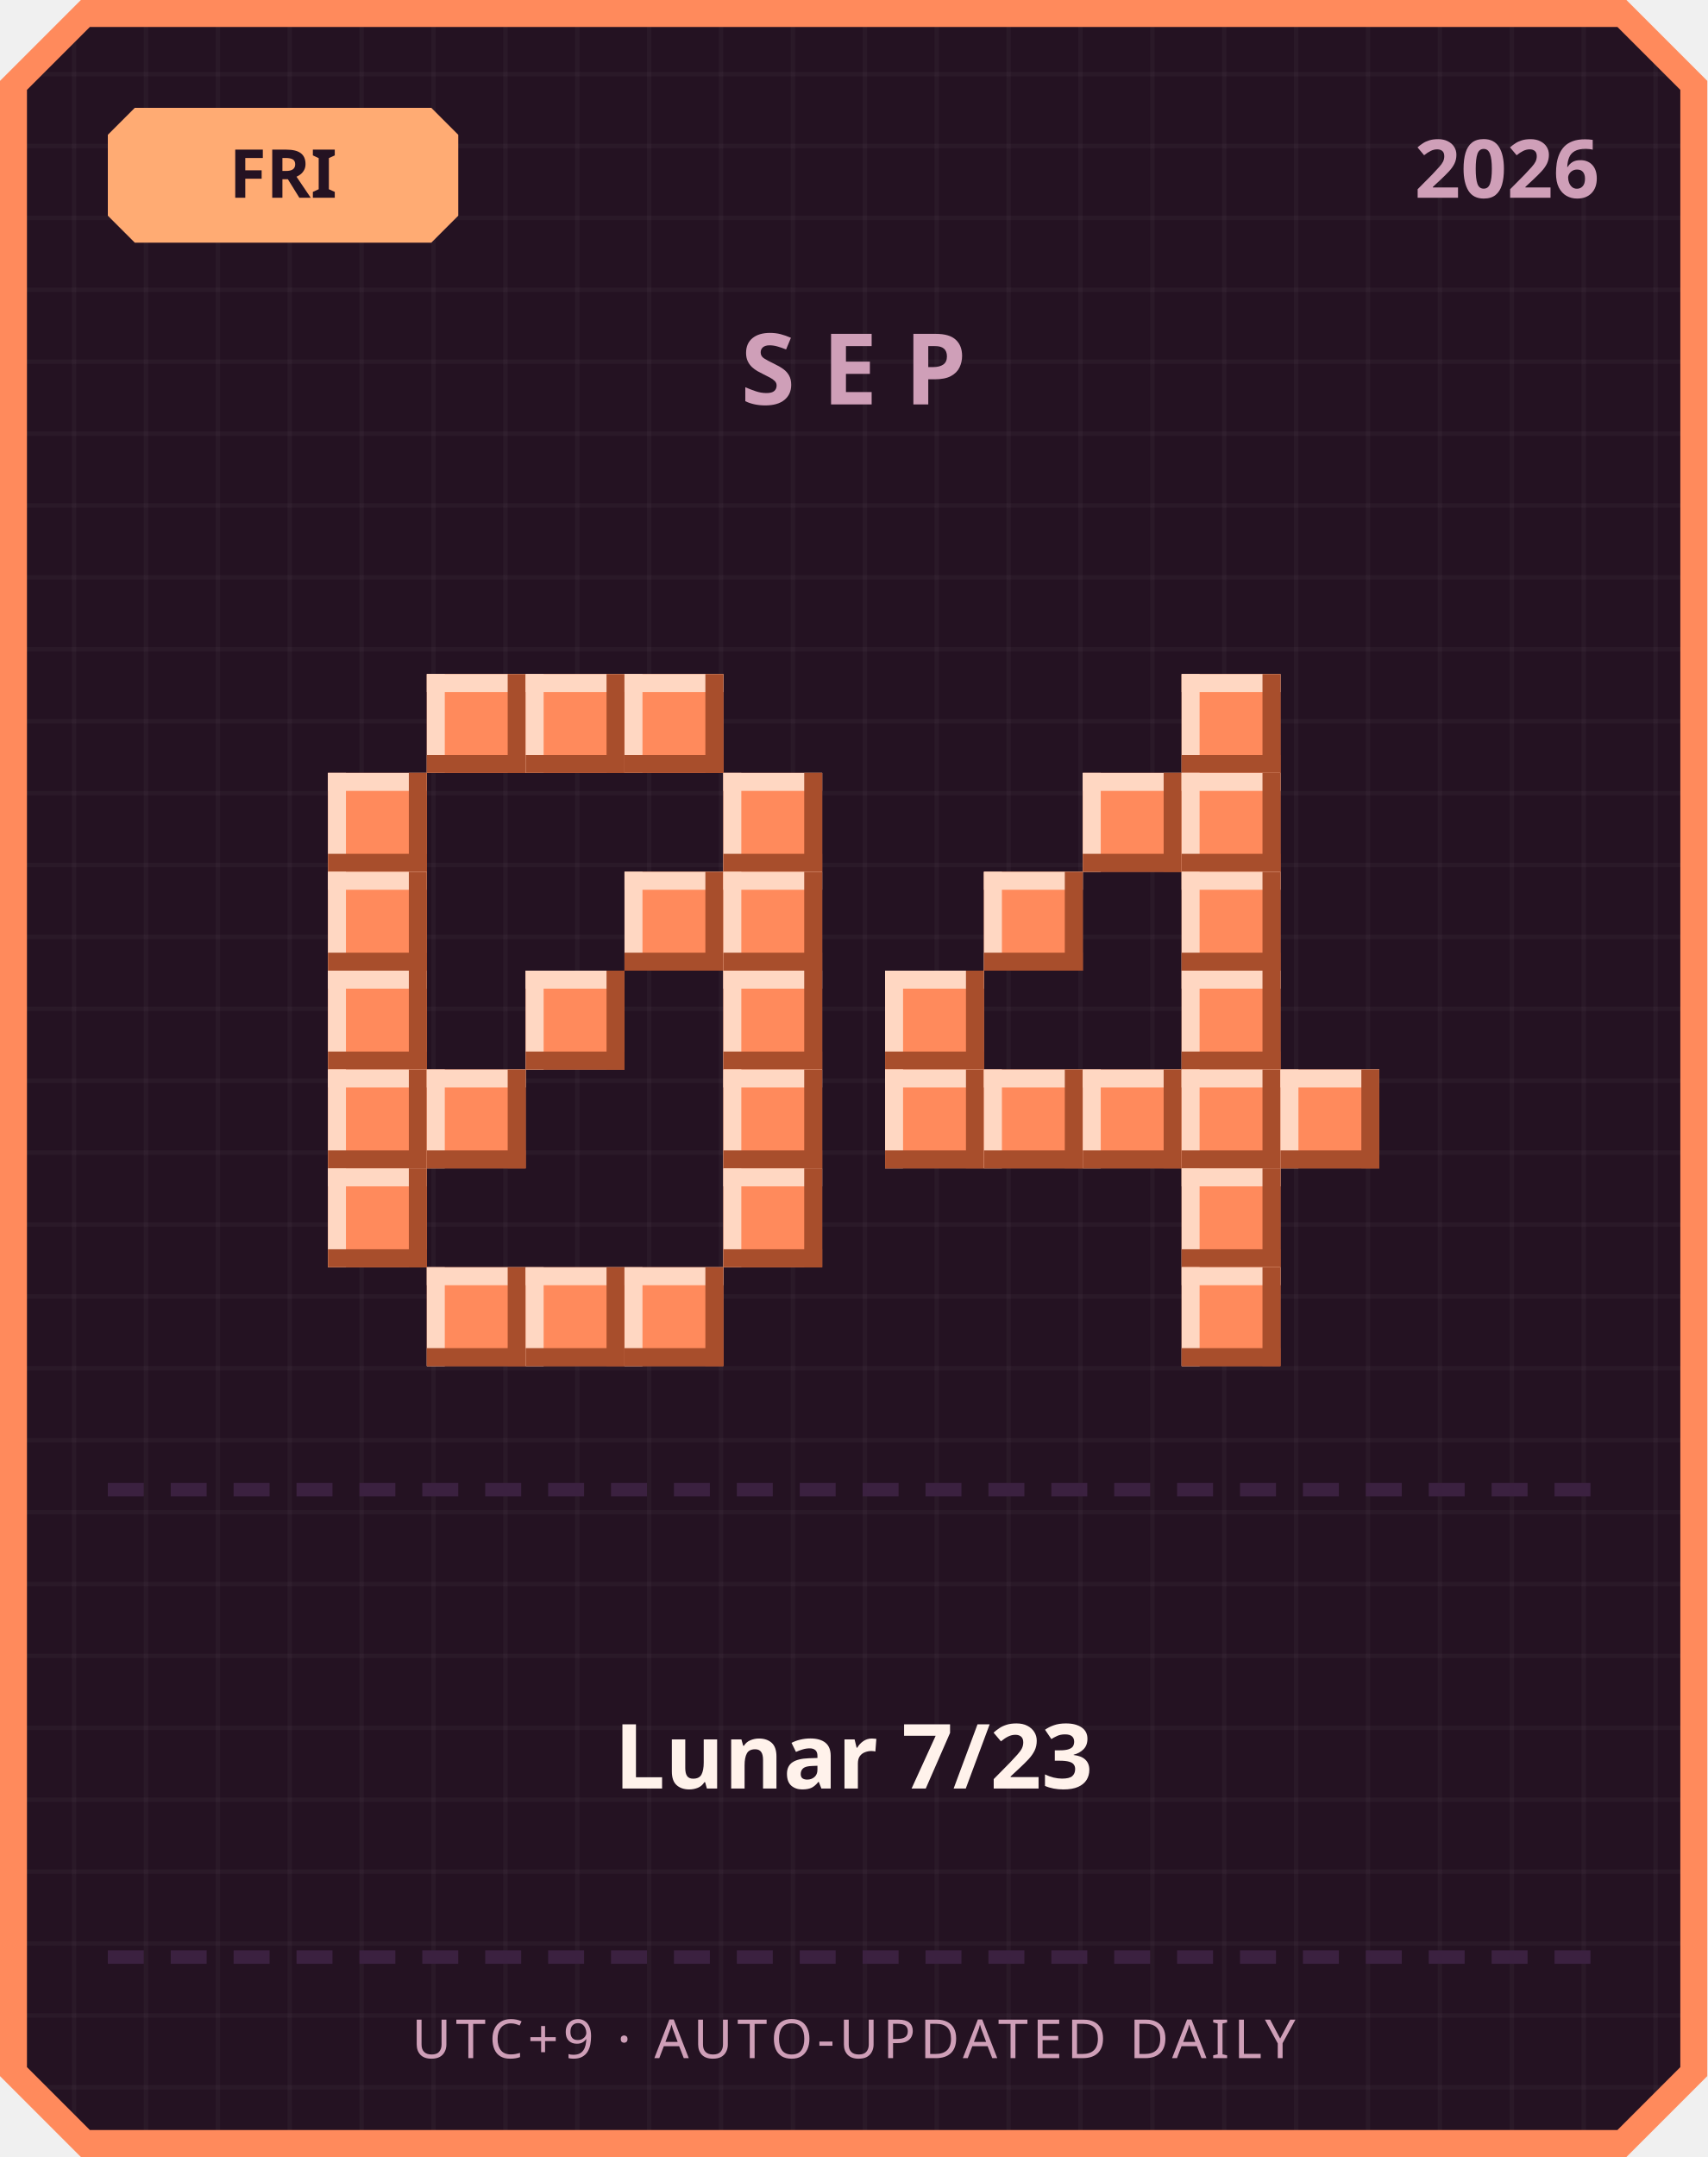
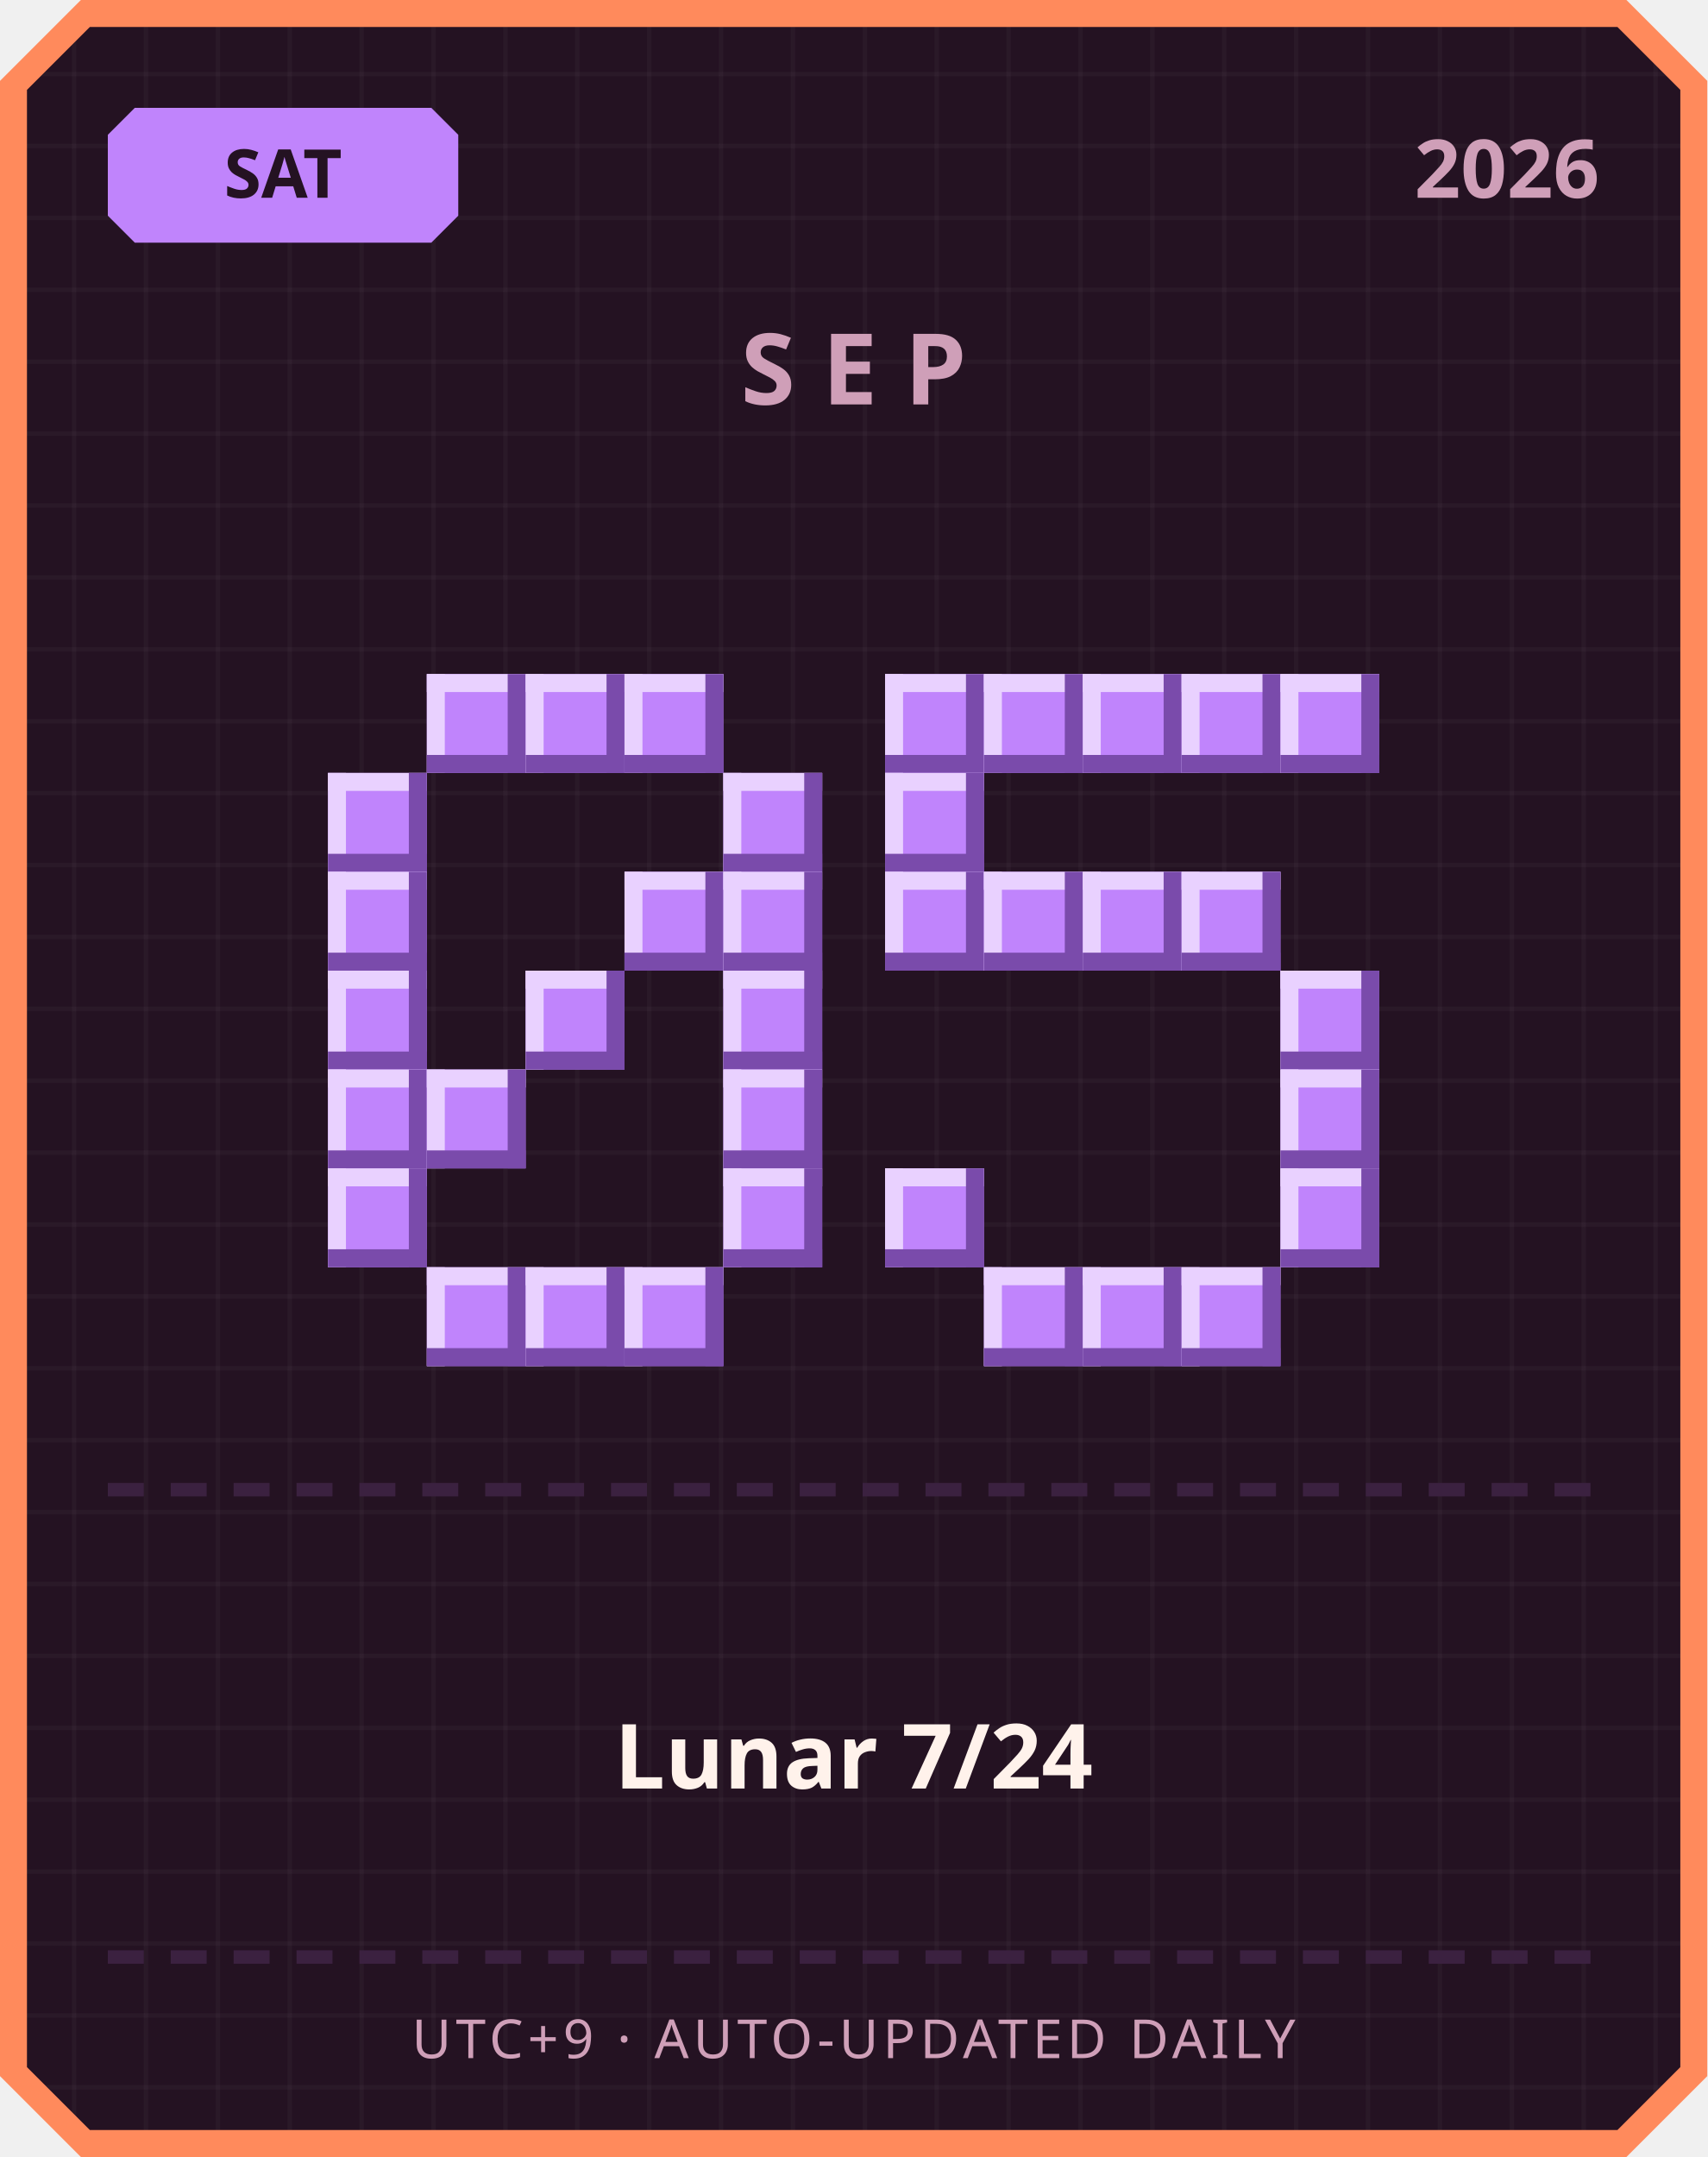
<svg xmlns="http://www.w3.org/2000/svg" width="380" height="480" viewBox="0 0 380 480">
  <defs>
    <pattern id="grid" width="16" height="16" patternUnits="userSpaceOnUse">
      <rect width="16" height="16" fill="#241222" />
      <rect width="1" height="16" fill="#ffffff" opacity="0.03" />
      <rect width="16" height="1" fill="#ffffff" opacity="0.03" />
    </pattern>
  </defs>
  <path d="M 18,0 L 362,0 L 380,18 L 380,462 L 362,480 L 18,480 L 0,462 L 0,18 Z" fill="#ff8a5c" />
  <path d="M 20,6 L 360,6 L 374,20 L 374,460 L 360,474 L 20,474 L 6,460 L 6,20 Z" fill="url(#grid)" />
-   <path d="M 30,24 L 96,24 L 102,30 L 102,48 L 96,54 L 30,54 L 24,48 L 24,30 Z" fill="#ffab73" />
-   <text x="63" y="44" text-anchor="middle" font-family="'Segoe UI', sans-serif" font-size="15" font-weight="700" fill="#241222">FRI</text>
+   <path d="M 30,24 L 96,24 L 102,30 L 102,48 L 96,54 L 30,54 L 24,48 L 24,30 Z" fill="#c084fc" />
+   <text x="63" y="44" text-anchor="middle" font-family="'Segoe UI', sans-serif" font-size="15" font-weight="700" fill="#241222">SAT</text>
  <text x="356" y="44" text-anchor="end" font-family="'Segoe UI', sans-serif" font-size="18" font-weight="700" fill="#cf9fb8">2026</text>
  <text x="190" y="90" text-anchor="middle" font-family="'Segoe UI', sans-serif" font-size="22" font-weight="700" letter-spacing="6" fill="#cf9fb8">SEP</text>
-   <rect x="95" y="150" width="22" height="22" fill="#ff8a5c" />
-   <rect x="95" y="150" width="22" height="4" fill="#ffd7c2" />
-   <rect x="95" y="150" width="4" height="22" fill="#ffd7c2" />
-   <rect x="95" y="168" width="22" height="4" fill="#a84e2c" />
-   <rect x="113" y="150" width="4" height="22" fill="#a84e2c" />
-   <rect x="117" y="150" width="22" height="22" fill="#ff8a5c" />
-   <rect x="117" y="150" width="22" height="4" fill="#ffd7c2" />
-   <rect x="117" y="150" width="4" height="22" fill="#ffd7c2" />
-   <rect x="117" y="168" width="22" height="4" fill="#a84e2c" />
-   <rect x="135" y="150" width="4" height="22" fill="#a84e2c" />
-   <rect x="139" y="150" width="22" height="22" fill="#ff8a5c" />
-   <rect x="139" y="150" width="22" height="4" fill="#ffd7c2" />
-   <rect x="139" y="150" width="4" height="22" fill="#ffd7c2" />
-   <rect x="139" y="168" width="22" height="4" fill="#a84e2c" />
-   <rect x="157" y="150" width="4" height="22" fill="#a84e2c" />
-   <rect x="73" y="172" width="22" height="22" fill="#ff8a5c" />
-   <rect x="73" y="172" width="22" height="4" fill="#ffd7c2" />
-   <rect x="73" y="172" width="4" height="22" fill="#ffd7c2" />
-   <rect x="73" y="190" width="22" height="4" fill="#a84e2c" />
-   <rect x="91" y="172" width="4" height="22" fill="#a84e2c" />
-   <rect x="161" y="172" width="22" height="22" fill="#ff8a5c" />
-   <rect x="161" y="172" width="22" height="4" fill="#ffd7c2" />
-   <rect x="161" y="172" width="4" height="22" fill="#ffd7c2" />
-   <rect x="161" y="190" width="22" height="4" fill="#a84e2c" />
-   <rect x="179" y="172" width="4" height="22" fill="#a84e2c" />
-   <rect x="73" y="194" width="22" height="22" fill="#ff8a5c" />
-   <rect x="73" y="194" width="22" height="4" fill="#ffd7c2" />
-   <rect x="73" y="194" width="4" height="22" fill="#ffd7c2" />
-   <rect x="73" y="212" width="22" height="4" fill="#a84e2c" />
-   <rect x="91" y="194" width="4" height="22" fill="#a84e2c" />
-   <rect x="139" y="194" width="22" height="22" fill="#ff8a5c" />
-   <rect x="139" y="194" width="22" height="4" fill="#ffd7c2" />
-   <rect x="139" y="194" width="4" height="22" fill="#ffd7c2" />
-   <rect x="139" y="212" width="22" height="4" fill="#a84e2c" />
-   <rect x="157" y="194" width="4" height="22" fill="#a84e2c" />
-   <rect x="161" y="194" width="22" height="22" fill="#ff8a5c" />
-   <rect x="161" y="194" width="22" height="4" fill="#ffd7c2" />
-   <rect x="161" y="194" width="4" height="22" fill="#ffd7c2" />
-   <rect x="161" y="212" width="22" height="4" fill="#a84e2c" />
-   <rect x="179" y="194" width="4" height="22" fill="#a84e2c" />
-   <rect x="73" y="216" width="22" height="22" fill="#ff8a5c" />
-   <rect x="73" y="216" width="22" height="4" fill="#ffd7c2" />
-   <rect x="73" y="216" width="4" height="22" fill="#ffd7c2" />
-   <rect x="73" y="234" width="22" height="4" fill="#a84e2c" />
-   <rect x="91" y="216" width="4" height="22" fill="#a84e2c" />
-   <rect x="117" y="216" width="22" height="22" fill="#ff8a5c" />
-   <rect x="117" y="216" width="22" height="4" fill="#ffd7c2" />
-   <rect x="117" y="216" width="4" height="22" fill="#ffd7c2" />
-   <rect x="117" y="234" width="22" height="4" fill="#a84e2c" />
-   <rect x="135" y="216" width="4" height="22" fill="#a84e2c" />
-   <rect x="161" y="216" width="22" height="22" fill="#ff8a5c" />
-   <rect x="161" y="216" width="22" height="4" fill="#ffd7c2" />
-   <rect x="161" y="216" width="4" height="22" fill="#ffd7c2" />
-   <rect x="161" y="234" width="22" height="4" fill="#a84e2c" />
-   <rect x="179" y="216" width="4" height="22" fill="#a84e2c" />
-   <rect x="73" y="238" width="22" height="22" fill="#ff8a5c" />
-   <rect x="73" y="238" width="22" height="4" fill="#ffd7c2" />
-   <rect x="73" y="238" width="4" height="22" fill="#ffd7c2" />
-   <rect x="73" y="256" width="22" height="4" fill="#a84e2c" />
-   <rect x="91" y="238" width="4" height="22" fill="#a84e2c" />
-   <rect x="95" y="238" width="22" height="22" fill="#ff8a5c" />
-   <rect x="95" y="238" width="22" height="4" fill="#ffd7c2" />
-   <rect x="95" y="238" width="4" height="22" fill="#ffd7c2" />
-   <rect x="95" y="256" width="22" height="4" fill="#a84e2c" />
-   <rect x="113" y="238" width="4" height="22" fill="#a84e2c" />
-   <rect x="161" y="238" width="22" height="22" fill="#ff8a5c" />
-   <rect x="161" y="238" width="22" height="4" fill="#ffd7c2" />
-   <rect x="161" y="238" width="4" height="22" fill="#ffd7c2" />
-   <rect x="161" y="256" width="22" height="4" fill="#a84e2c" />
-   <rect x="179" y="238" width="4" height="22" fill="#a84e2c" />
-   <rect x="73" y="260" width="22" height="22" fill="#ff8a5c" />
-   <rect x="73" y="260" width="22" height="4" fill="#ffd7c2" />
-   <rect x="73" y="260" width="4" height="22" fill="#ffd7c2" />
-   <rect x="73" y="278" width="22" height="4" fill="#a84e2c" />
-   <rect x="91" y="260" width="4" height="22" fill="#a84e2c" />
-   <rect x="161" y="260" width="22" height="22" fill="#ff8a5c" />
-   <rect x="161" y="260" width="22" height="4" fill="#ffd7c2" />
-   <rect x="161" y="260" width="4" height="22" fill="#ffd7c2" />
-   <rect x="161" y="278" width="22" height="4" fill="#a84e2c" />
-   <rect x="179" y="260" width="4" height="22" fill="#a84e2c" />
-   <rect x="95" y="282" width="22" height="22" fill="#ff8a5c" />
-   <rect x="95" y="282" width="22" height="4" fill="#ffd7c2" />
-   <rect x="95" y="282" width="4" height="22" fill="#ffd7c2" />
-   <rect x="95" y="300" width="22" height="4" fill="#a84e2c" />
-   <rect x="113" y="282" width="4" height="22" fill="#a84e2c" />
-   <rect x="117" y="282" width="22" height="22" fill="#ff8a5c" />
-   <rect x="117" y="282" width="22" height="4" fill="#ffd7c2" />
-   <rect x="117" y="282" width="4" height="22" fill="#ffd7c2" />
-   <rect x="117" y="300" width="22" height="4" fill="#a84e2c" />
-   <rect x="135" y="282" width="4" height="22" fill="#a84e2c" />
-   <rect x="139" y="282" width="22" height="22" fill="#ff8a5c" />
-   <rect x="139" y="282" width="22" height="4" fill="#ffd7c2" />
-   <rect x="139" y="282" width="4" height="22" fill="#ffd7c2" />
-   <rect x="139" y="300" width="22" height="4" fill="#a84e2c" />
-   <rect x="157" y="282" width="4" height="22" fill="#a84e2c" />
-   <rect x="263" y="150" width="22" height="22" fill="#ff8a5c" />
-   <rect x="263" y="150" width="22" height="4" fill="#ffd7c2" />
-   <rect x="263" y="150" width="4" height="22" fill="#ffd7c2" />
-   <rect x="263" y="168" width="22" height="4" fill="#a84e2c" />
-   <rect x="281" y="150" width="4" height="22" fill="#a84e2c" />
-   <rect x="241" y="172" width="22" height="22" fill="#ff8a5c" />
-   <rect x="241" y="172" width="22" height="4" fill="#ffd7c2" />
-   <rect x="241" y="172" width="4" height="22" fill="#ffd7c2" />
-   <rect x="241" y="190" width="22" height="4" fill="#a84e2c" />
-   <rect x="259" y="172" width="4" height="22" fill="#a84e2c" />
-   <rect x="263" y="172" width="22" height="22" fill="#ff8a5c" />
-   <rect x="263" y="172" width="22" height="4" fill="#ffd7c2" />
-   <rect x="263" y="172" width="4" height="22" fill="#ffd7c2" />
-   <rect x="263" y="190" width="22" height="4" fill="#a84e2c" />
-   <rect x="281" y="172" width="4" height="22" fill="#a84e2c" />
-   <rect x="219" y="194" width="22" height="22" fill="#ff8a5c" />
-   <rect x="219" y="194" width="22" height="4" fill="#ffd7c2" />
-   <rect x="219" y="194" width="4" height="22" fill="#ffd7c2" />
-   <rect x="219" y="212" width="22" height="4" fill="#a84e2c" />
-   <rect x="237" y="194" width="4" height="22" fill="#a84e2c" />
-   <rect x="263" y="194" width="22" height="22" fill="#ff8a5c" />
-   <rect x="263" y="194" width="22" height="4" fill="#ffd7c2" />
-   <rect x="263" y="194" width="4" height="22" fill="#ffd7c2" />
-   <rect x="263" y="212" width="22" height="4" fill="#a84e2c" />
-   <rect x="281" y="194" width="4" height="22" fill="#a84e2c" />
-   <rect x="197" y="216" width="22" height="22" fill="#ff8a5c" />
-   <rect x="197" y="216" width="22" height="4" fill="#ffd7c2" />
-   <rect x="197" y="216" width="4" height="22" fill="#ffd7c2" />
-   <rect x="197" y="234" width="22" height="4" fill="#a84e2c" />
-   <rect x="215" y="216" width="4" height="22" fill="#a84e2c" />
-   <rect x="263" y="216" width="22" height="22" fill="#ff8a5c" />
-   <rect x="263" y="216" width="22" height="4" fill="#ffd7c2" />
-   <rect x="263" y="216" width="4" height="22" fill="#ffd7c2" />
-   <rect x="263" y="234" width="22" height="4" fill="#a84e2c" />
-   <rect x="281" y="216" width="4" height="22" fill="#a84e2c" />
-   <rect x="197" y="238" width="22" height="22" fill="#ff8a5c" />
-   <rect x="197" y="238" width="22" height="4" fill="#ffd7c2" />
-   <rect x="197" y="238" width="4" height="22" fill="#ffd7c2" />
-   <rect x="197" y="256" width="22" height="4" fill="#a84e2c" />
-   <rect x="215" y="238" width="4" height="22" fill="#a84e2c" />
-   <rect x="219" y="238" width="22" height="22" fill="#ff8a5c" />
-   <rect x="219" y="238" width="22" height="4" fill="#ffd7c2" />
-   <rect x="219" y="238" width="4" height="22" fill="#ffd7c2" />
-   <rect x="219" y="256" width="22" height="4" fill="#a84e2c" />
-   <rect x="237" y="238" width="4" height="22" fill="#a84e2c" />
-   <rect x="241" y="238" width="22" height="22" fill="#ff8a5c" />
-   <rect x="241" y="238" width="22" height="4" fill="#ffd7c2" />
-   <rect x="241" y="238" width="4" height="22" fill="#ffd7c2" />
-   <rect x="241" y="256" width="22" height="4" fill="#a84e2c" />
-   <rect x="259" y="238" width="4" height="22" fill="#a84e2c" />
-   <rect x="263" y="238" width="22" height="22" fill="#ff8a5c" />
-   <rect x="263" y="238" width="22" height="4" fill="#ffd7c2" />
-   <rect x="263" y="238" width="4" height="22" fill="#ffd7c2" />
-   <rect x="263" y="256" width="22" height="4" fill="#a84e2c" />
-   <rect x="281" y="238" width="4" height="22" fill="#a84e2c" />
-   <rect x="285" y="238" width="22" height="22" fill="#ff8a5c" />
-   <rect x="285" y="238" width="22" height="4" fill="#ffd7c2" />
-   <rect x="285" y="238" width="4" height="22" fill="#ffd7c2" />
-   <rect x="285" y="256" width="22" height="4" fill="#a84e2c" />
-   <rect x="303" y="238" width="4" height="22" fill="#a84e2c" />
-   <rect x="263" y="260" width="22" height="22" fill="#ff8a5c" />
-   <rect x="263" y="260" width="22" height="4" fill="#ffd7c2" />
-   <rect x="263" y="260" width="4" height="22" fill="#ffd7c2" />
-   <rect x="263" y="278" width="22" height="4" fill="#a84e2c" />
-   <rect x="281" y="260" width="4" height="22" fill="#a84e2c" />
-   <rect x="263" y="282" width="22" height="22" fill="#ff8a5c" />
-   <rect x="263" y="282" width="22" height="4" fill="#ffd7c2" />
-   <rect x="263" y="282" width="4" height="22" fill="#ffd7c2" />
-   <rect x="263" y="300" width="22" height="4" fill="#a84e2c" />
-   <rect x="281" y="282" width="4" height="22" fill="#a84e2c" />
+   <rect x="95" y="150" width="22" height="22" fill="#c084fc" />
+   <rect x="95" y="150" width="22" height="4" fill="#e9d1ff" />
+   <rect x="95" y="150" width="4" height="22" fill="#e9d1ff" />
+   <rect x="95" y="168" width="22" height="4" fill="#7a4bab" />
+   <rect x="113" y="150" width="4" height="22" fill="#7a4bab" />
+   <rect x="117" y="150" width="22" height="22" fill="#c084fc" />
+   <rect x="117" y="150" width="22" height="4" fill="#e9d1ff" />
+   <rect x="117" y="150" width="4" height="22" fill="#e9d1ff" />
+   <rect x="117" y="168" width="22" height="4" fill="#7a4bab" />
+   <rect x="135" y="150" width="4" height="22" fill="#7a4bab" />
+   <rect x="139" y="150" width="22" height="22" fill="#c084fc" />
+   <rect x="139" y="150" width="22" height="4" fill="#e9d1ff" />
+   <rect x="139" y="150" width="4" height="22" fill="#e9d1ff" />
+   <rect x="139" y="168" width="22" height="4" fill="#7a4bab" />
+   <rect x="157" y="150" width="4" height="22" fill="#7a4bab" />
+   <rect x="73" y="172" width="22" height="22" fill="#c084fc" />
+   <rect x="73" y="172" width="22" height="4" fill="#e9d1ff" />
+   <rect x="73" y="172" width="4" height="22" fill="#e9d1ff" />
+   <rect x="73" y="190" width="22" height="4" fill="#7a4bab" />
+   <rect x="91" y="172" width="4" height="22" fill="#7a4bab" />
+   <rect x="161" y="172" width="22" height="22" fill="#c084fc" />
+   <rect x="161" y="172" width="22" height="4" fill="#e9d1ff" />
+   <rect x="161" y="172" width="4" height="22" fill="#e9d1ff" />
+   <rect x="161" y="190" width="22" height="4" fill="#7a4bab" />
+   <rect x="179" y="172" width="4" height="22" fill="#7a4bab" />
+   <rect x="73" y="194" width="22" height="22" fill="#c084fc" />
+   <rect x="73" y="194" width="22" height="4" fill="#e9d1ff" />
+   <rect x="73" y="194" width="4" height="22" fill="#e9d1ff" />
+   <rect x="73" y="212" width="22" height="4" fill="#7a4bab" />
+   <rect x="91" y="194" width="4" height="22" fill="#7a4bab" />
+   <rect x="139" y="194" width="22" height="22" fill="#c084fc" />
+   <rect x="139" y="194" width="22" height="4" fill="#e9d1ff" />
+   <rect x="139" y="194" width="4" height="22" fill="#e9d1ff" />
+   <rect x="139" y="212" width="22" height="4" fill="#7a4bab" />
+   <rect x="157" y="194" width="4" height="22" fill="#7a4bab" />
+   <rect x="161" y="194" width="22" height="22" fill="#c084fc" />
+   <rect x="161" y="194" width="22" height="4" fill="#e9d1ff" />
+   <rect x="161" y="194" width="4" height="22" fill="#e9d1ff" />
+   <rect x="161" y="212" width="22" height="4" fill="#7a4bab" />
+   <rect x="179" y="194" width="4" height="22" fill="#7a4bab" />
+   <rect x="73" y="216" width="22" height="22" fill="#c084fc" />
+   <rect x="73" y="216" width="22" height="4" fill="#e9d1ff" />
+   <rect x="73" y="216" width="4" height="22" fill="#e9d1ff" />
+   <rect x="73" y="234" width="22" height="4" fill="#7a4bab" />
+   <rect x="91" y="216" width="4" height="22" fill="#7a4bab" />
+   <rect x="117" y="216" width="22" height="22" fill="#c084fc" />
+   <rect x="117" y="216" width="22" height="4" fill="#e9d1ff" />
+   <rect x="117" y="216" width="4" height="22" fill="#e9d1ff" />
+   <rect x="117" y="234" width="22" height="4" fill="#7a4bab" />
+   <rect x="135" y="216" width="4" height="22" fill="#7a4bab" />
+   <rect x="161" y="216" width="22" height="22" fill="#c084fc" />
+   <rect x="161" y="216" width="22" height="4" fill="#e9d1ff" />
+   <rect x="161" y="216" width="4" height="22" fill="#e9d1ff" />
+   <rect x="161" y="234" width="22" height="4" fill="#7a4bab" />
+   <rect x="179" y="216" width="4" height="22" fill="#7a4bab" />
+   <rect x="73" y="238" width="22" height="22" fill="#c084fc" />
+   <rect x="73" y="238" width="22" height="4" fill="#e9d1ff" />
+   <rect x="73" y="238" width="4" height="22" fill="#e9d1ff" />
+   <rect x="73" y="256" width="22" height="4" fill="#7a4bab" />
+   <rect x="91" y="238" width="4" height="22" fill="#7a4bab" />
+   <rect x="95" y="238" width="22" height="22" fill="#c084fc" />
+   <rect x="95" y="238" width="22" height="4" fill="#e9d1ff" />
+   <rect x="95" y="238" width="4" height="22" fill="#e9d1ff" />
+   <rect x="95" y="256" width="22" height="4" fill="#7a4bab" />
+   <rect x="113" y="238" width="4" height="22" fill="#7a4bab" />
+   <rect x="161" y="238" width="22" height="22" fill="#c084fc" />
+   <rect x="161" y="238" width="22" height="4" fill="#e9d1ff" />
+   <rect x="161" y="238" width="4" height="22" fill="#e9d1ff" />
+   <rect x="161" y="256" width="22" height="4" fill="#7a4bab" />
+   <rect x="179" y="238" width="4" height="22" fill="#7a4bab" />
+   <rect x="73" y="260" width="22" height="22" fill="#c084fc" />
+   <rect x="73" y="260" width="22" height="4" fill="#e9d1ff" />
+   <rect x="73" y="260" width="4" height="22" fill="#e9d1ff" />
+   <rect x="73" y="278" width="22" height="4" fill="#7a4bab" />
+   <rect x="91" y="260" width="4" height="22" fill="#7a4bab" />
+   <rect x="161" y="260" width="22" height="22" fill="#c084fc" />
+   <rect x="161" y="260" width="22" height="4" fill="#e9d1ff" />
+   <rect x="161" y="260" width="4" height="22" fill="#e9d1ff" />
+   <rect x="161" y="278" width="22" height="4" fill="#7a4bab" />
+   <rect x="179" y="260" width="4" height="22" fill="#7a4bab" />
+   <rect x="95" y="282" width="22" height="22" fill="#c084fc" />
+   <rect x="95" y="282" width="22" height="4" fill="#e9d1ff" />
+   <rect x="95" y="282" width="4" height="22" fill="#e9d1ff" />
+   <rect x="95" y="300" width="22" height="4" fill="#7a4bab" />
+   <rect x="113" y="282" width="4" height="22" fill="#7a4bab" />
+   <rect x="117" y="282" width="22" height="22" fill="#c084fc" />
+   <rect x="117" y="282" width="22" height="4" fill="#e9d1ff" />
+   <rect x="117" y="282" width="4" height="22" fill="#e9d1ff" />
+   <rect x="117" y="300" width="22" height="4" fill="#7a4bab" />
+   <rect x="135" y="282" width="4" height="22" fill="#7a4bab" />
+   <rect x="139" y="282" width="22" height="22" fill="#c084fc" />
+   <rect x="139" y="282" width="22" height="4" fill="#e9d1ff" />
+   <rect x="139" y="282" width="4" height="22" fill="#e9d1ff" />
+   <rect x="139" y="300" width="22" height="4" fill="#7a4bab" />
+   <rect x="157" y="282" width="4" height="22" fill="#7a4bab" />
+   <rect x="197" y="150" width="22" height="22" fill="#c084fc" />
+   <rect x="197" y="150" width="22" height="4" fill="#e9d1ff" />
+   <rect x="197" y="150" width="4" height="22" fill="#e9d1ff" />
+   <rect x="197" y="168" width="22" height="4" fill="#7a4bab" />
+   <rect x="215" y="150" width="4" height="22" fill="#7a4bab" />
+   <rect x="219" y="150" width="22" height="22" fill="#c084fc" />
+   <rect x="219" y="150" width="22" height="4" fill="#e9d1ff" />
+   <rect x="219" y="150" width="4" height="22" fill="#e9d1ff" />
+   <rect x="219" y="168" width="22" height="4" fill="#7a4bab" />
+   <rect x="237" y="150" width="4" height="22" fill="#7a4bab" />
+   <rect x="241" y="150" width="22" height="22" fill="#c084fc" />
+   <rect x="241" y="150" width="22" height="4" fill="#e9d1ff" />
+   <rect x="241" y="150" width="4" height="22" fill="#e9d1ff" />
+   <rect x="241" y="168" width="22" height="4" fill="#7a4bab" />
+   <rect x="259" y="150" width="4" height="22" fill="#7a4bab" />
+   <rect x="263" y="150" width="22" height="22" fill="#c084fc" />
+   <rect x="263" y="150" width="22" height="4" fill="#e9d1ff" />
+   <rect x="263" y="150" width="4" height="22" fill="#e9d1ff" />
+   <rect x="263" y="168" width="22" height="4" fill="#7a4bab" />
+   <rect x="281" y="150" width="4" height="22" fill="#7a4bab" />
+   <rect x="285" y="150" width="22" height="22" fill="#c084fc" />
+   <rect x="285" y="150" width="22" height="4" fill="#e9d1ff" />
+   <rect x="285" y="150" width="4" height="22" fill="#e9d1ff" />
+   <rect x="285" y="168" width="22" height="4" fill="#7a4bab" />
+   <rect x="303" y="150" width="4" height="22" fill="#7a4bab" />
+   <rect x="197" y="172" width="22" height="22" fill="#c084fc" />
+   <rect x="197" y="172" width="22" height="4" fill="#e9d1ff" />
+   <rect x="197" y="172" width="4" height="22" fill="#e9d1ff" />
+   <rect x="197" y="190" width="22" height="4" fill="#7a4bab" />
+   <rect x="215" y="172" width="4" height="22" fill="#7a4bab" />
+   <rect x="197" y="194" width="22" height="22" fill="#c084fc" />
+   <rect x="197" y="194" width="22" height="4" fill="#e9d1ff" />
+   <rect x="197" y="194" width="4" height="22" fill="#e9d1ff" />
+   <rect x="197" y="212" width="22" height="4" fill="#7a4bab" />
+   <rect x="215" y="194" width="4" height="22" fill="#7a4bab" />
+   <rect x="219" y="194" width="22" height="22" fill="#c084fc" />
+   <rect x="219" y="194" width="22" height="4" fill="#e9d1ff" />
+   <rect x="219" y="194" width="4" height="22" fill="#e9d1ff" />
+   <rect x="219" y="212" width="22" height="4" fill="#7a4bab" />
+   <rect x="237" y="194" width="4" height="22" fill="#7a4bab" />
+   <rect x="241" y="194" width="22" height="22" fill="#c084fc" />
+   <rect x="241" y="194" width="22" height="4" fill="#e9d1ff" />
+   <rect x="241" y="194" width="4" height="22" fill="#e9d1ff" />
+   <rect x="241" y="212" width="22" height="4" fill="#7a4bab" />
+   <rect x="259" y="194" width="4" height="22" fill="#7a4bab" />
+   <rect x="263" y="194" width="22" height="22" fill="#c084fc" />
+   <rect x="263" y="194" width="22" height="4" fill="#e9d1ff" />
+   <rect x="263" y="194" width="4" height="22" fill="#e9d1ff" />
+   <rect x="263" y="212" width="22" height="4" fill="#7a4bab" />
+   <rect x="281" y="194" width="4" height="22" fill="#7a4bab" />
+   <rect x="285" y="216" width="22" height="22" fill="#c084fc" />
+   <rect x="285" y="216" width="22" height="4" fill="#e9d1ff" />
+   <rect x="285" y="216" width="4" height="22" fill="#e9d1ff" />
+   <rect x="285" y="234" width="22" height="4" fill="#7a4bab" />
+   <rect x="303" y="216" width="4" height="22" fill="#7a4bab" />
+   <rect x="285" y="238" width="22" height="22" fill="#c084fc" />
+   <rect x="285" y="238" width="22" height="4" fill="#e9d1ff" />
+   <rect x="285" y="238" width="4" height="22" fill="#e9d1ff" />
+   <rect x="285" y="256" width="22" height="4" fill="#7a4bab" />
+   <rect x="303" y="238" width="4" height="22" fill="#7a4bab" />
+   <rect x="197" y="260" width="22" height="22" fill="#c084fc" />
+   <rect x="197" y="260" width="22" height="4" fill="#e9d1ff" />
+   <rect x="197" y="260" width="4" height="22" fill="#e9d1ff" />
+   <rect x="197" y="278" width="22" height="4" fill="#7a4bab" />
+   <rect x="215" y="260" width="4" height="22" fill="#7a4bab" />
+   <rect x="285" y="260" width="22" height="22" fill="#c084fc" />
+   <rect x="285" y="260" width="22" height="4" fill="#e9d1ff" />
+   <rect x="285" y="260" width="4" height="22" fill="#e9d1ff" />
+   <rect x="285" y="278" width="22" height="4" fill="#7a4bab" />
+   <rect x="303" y="260" width="4" height="22" fill="#7a4bab" />
+   <rect x="219" y="282" width="22" height="22" fill="#c084fc" />
+   <rect x="219" y="282" width="22" height="4" fill="#e9d1ff" />
+   <rect x="219" y="282" width="4" height="22" fill="#e9d1ff" />
+   <rect x="219" y="300" width="22" height="4" fill="#7a4bab" />
+   <rect x="237" y="282" width="4" height="22" fill="#7a4bab" />
+   <rect x="241" y="282" width="22" height="22" fill="#c084fc" />
+   <rect x="241" y="282" width="22" height="4" fill="#e9d1ff" />
+   <rect x="241" y="282" width="4" height="22" fill="#e9d1ff" />
+   <rect x="241" y="300" width="22" height="4" fill="#7a4bab" />
+   <rect x="259" y="282" width="4" height="22" fill="#7a4bab" />
+   <rect x="263" y="282" width="22" height="22" fill="#c084fc" />
+   <rect x="263" y="282" width="22" height="4" fill="#e9d1ff" />
+   <rect x="263" y="282" width="4" height="22" fill="#e9d1ff" />
+   <rect x="263" y="300" width="22" height="4" fill="#7a4bab" />
+   <rect x="281" y="282" width="4" height="22" fill="#7a4bab" />
  <rect x="24" y="330" width="8" height="3" fill="#3b2140" />
  <rect x="38" y="330" width="8" height="3" fill="#3b2140" />
  <rect x="52" y="330" width="8" height="3" fill="#3b2140" />
  <rect x="66" y="330" width="8" height="3" fill="#3b2140" />
  <rect x="80" y="330" width="8" height="3" fill="#3b2140" />
  <rect x="94" y="330" width="8" height="3" fill="#3b2140" />
  <rect x="108" y="330" width="8" height="3" fill="#3b2140" />
  <rect x="122" y="330" width="8" height="3" fill="#3b2140" />
  <rect x="136" y="330" width="8" height="3" fill="#3b2140" />
  <rect x="150" y="330" width="8" height="3" fill="#3b2140" />
  <rect x="164" y="330" width="8" height="3" fill="#3b2140" />
  <rect x="178" y="330" width="8" height="3" fill="#3b2140" />
  <rect x="192" y="330" width="8" height="3" fill="#3b2140" />
  <rect x="206" y="330" width="8" height="3" fill="#3b2140" />
  <rect x="220" y="330" width="8" height="3" fill="#3b2140" />
  <rect x="234" y="330" width="8" height="3" fill="#3b2140" />
  <rect x="248" y="330" width="8" height="3" fill="#3b2140" />
  <rect x="262" y="330" width="8" height="3" fill="#3b2140" />
  <rect x="276" y="330" width="8" height="3" fill="#3b2140" />
  <rect x="290" y="330" width="8" height="3" fill="#3b2140" />
  <rect x="304" y="330" width="8" height="3" fill="#3b2140" />
  <rect x="318" y="330" width="8" height="3" fill="#3b2140" />
  <rect x="332" y="330" width="8" height="3" fill="#3b2140" />
  <rect x="346" y="330" width="8" height="3" fill="#3b2140" />
-   <text x="190" y="398" text-anchor="middle" font-family="'Segoe UI', 'Microsoft JhengHei', sans-serif" font-size="20" font-weight="700" fill="#fff2eb">Lunar 7/23</text>
+   <text x="190" y="398" text-anchor="middle" font-family="'Segoe UI', 'Microsoft JhengHei', sans-serif" font-size="20" font-weight="700" fill="#fff2eb">Lunar 7/24</text>
  <rect x="24" y="434" width="8" height="3" fill="#3b2140" />
  <rect x="38" y="434" width="8" height="3" fill="#3b2140" />
  <rect x="52" y="434" width="8" height="3" fill="#3b2140" />
  <rect x="66" y="434" width="8" height="3" fill="#3b2140" />
  <rect x="80" y="434" width="8" height="3" fill="#3b2140" />
  <rect x="94" y="434" width="8" height="3" fill="#3b2140" />
  <rect x="108" y="434" width="8" height="3" fill="#3b2140" />
  <rect x="122" y="434" width="8" height="3" fill="#3b2140" />
  <rect x="136" y="434" width="8" height="3" fill="#3b2140" />
  <rect x="150" y="434" width="8" height="3" fill="#3b2140" />
  <rect x="164" y="434" width="8" height="3" fill="#3b2140" />
  <rect x="178" y="434" width="8" height="3" fill="#3b2140" />
  <rect x="192" y="434" width="8" height="3" fill="#3b2140" />
  <rect x="206" y="434" width="8" height="3" fill="#3b2140" />
  <rect x="220" y="434" width="8" height="3" fill="#3b2140" />
  <rect x="234" y="434" width="8" height="3" fill="#3b2140" />
  <rect x="248" y="434" width="8" height="3" fill="#3b2140" />
  <rect x="262" y="434" width="8" height="3" fill="#3b2140" />
  <rect x="276" y="434" width="8" height="3" fill="#3b2140" />
  <rect x="290" y="434" width="8" height="3" fill="#3b2140" />
  <rect x="304" y="434" width="8" height="3" fill="#3b2140" />
  <rect x="318" y="434" width="8" height="3" fill="#3b2140" />
  <rect x="332" y="434" width="8" height="3" fill="#3b2140" />
  <rect x="346" y="434" width="8" height="3" fill="#3b2140" />
  <text x="190" y="458" text-anchor="middle" font-family="'Segoe UI', sans-serif" font-size="12" letter-spacing="1" fill="#cf9fb8">UTC+9 · AUTO-UPDATED DAILY</text>
</svg>
